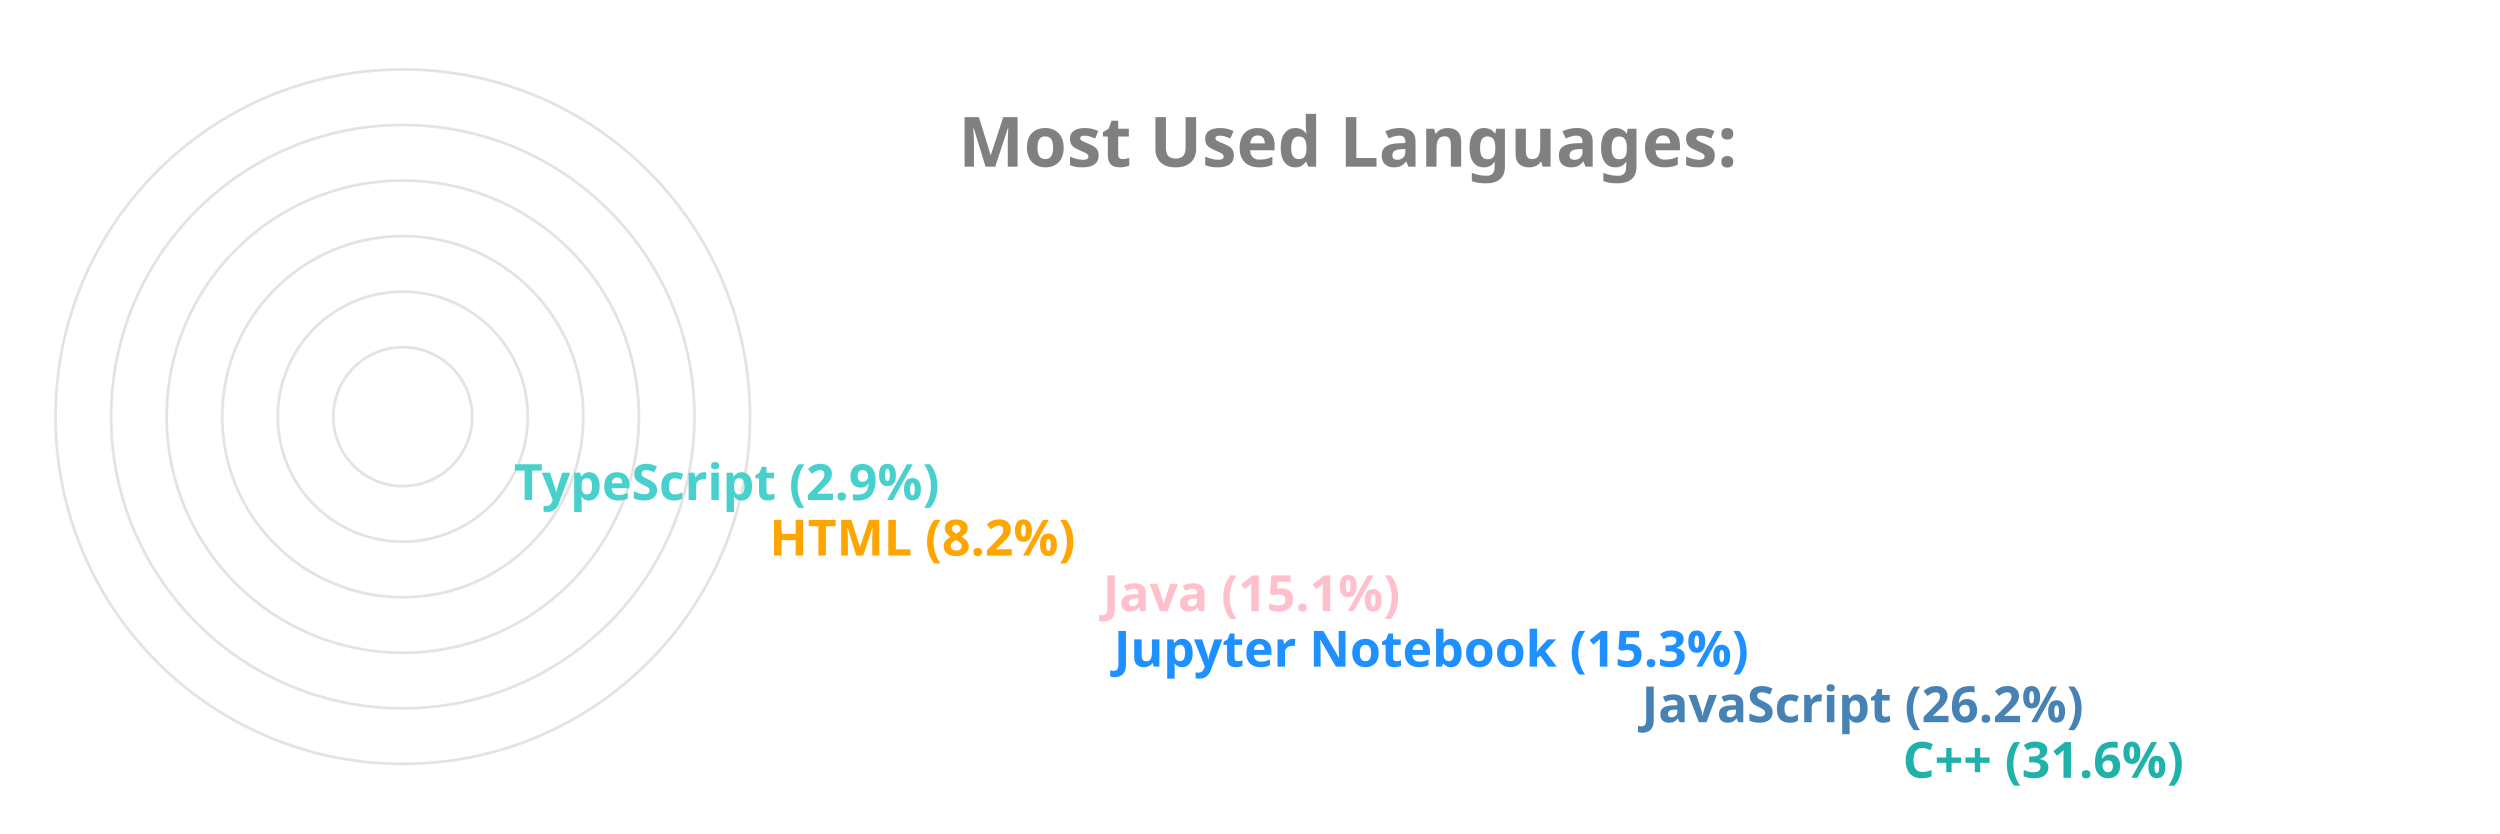
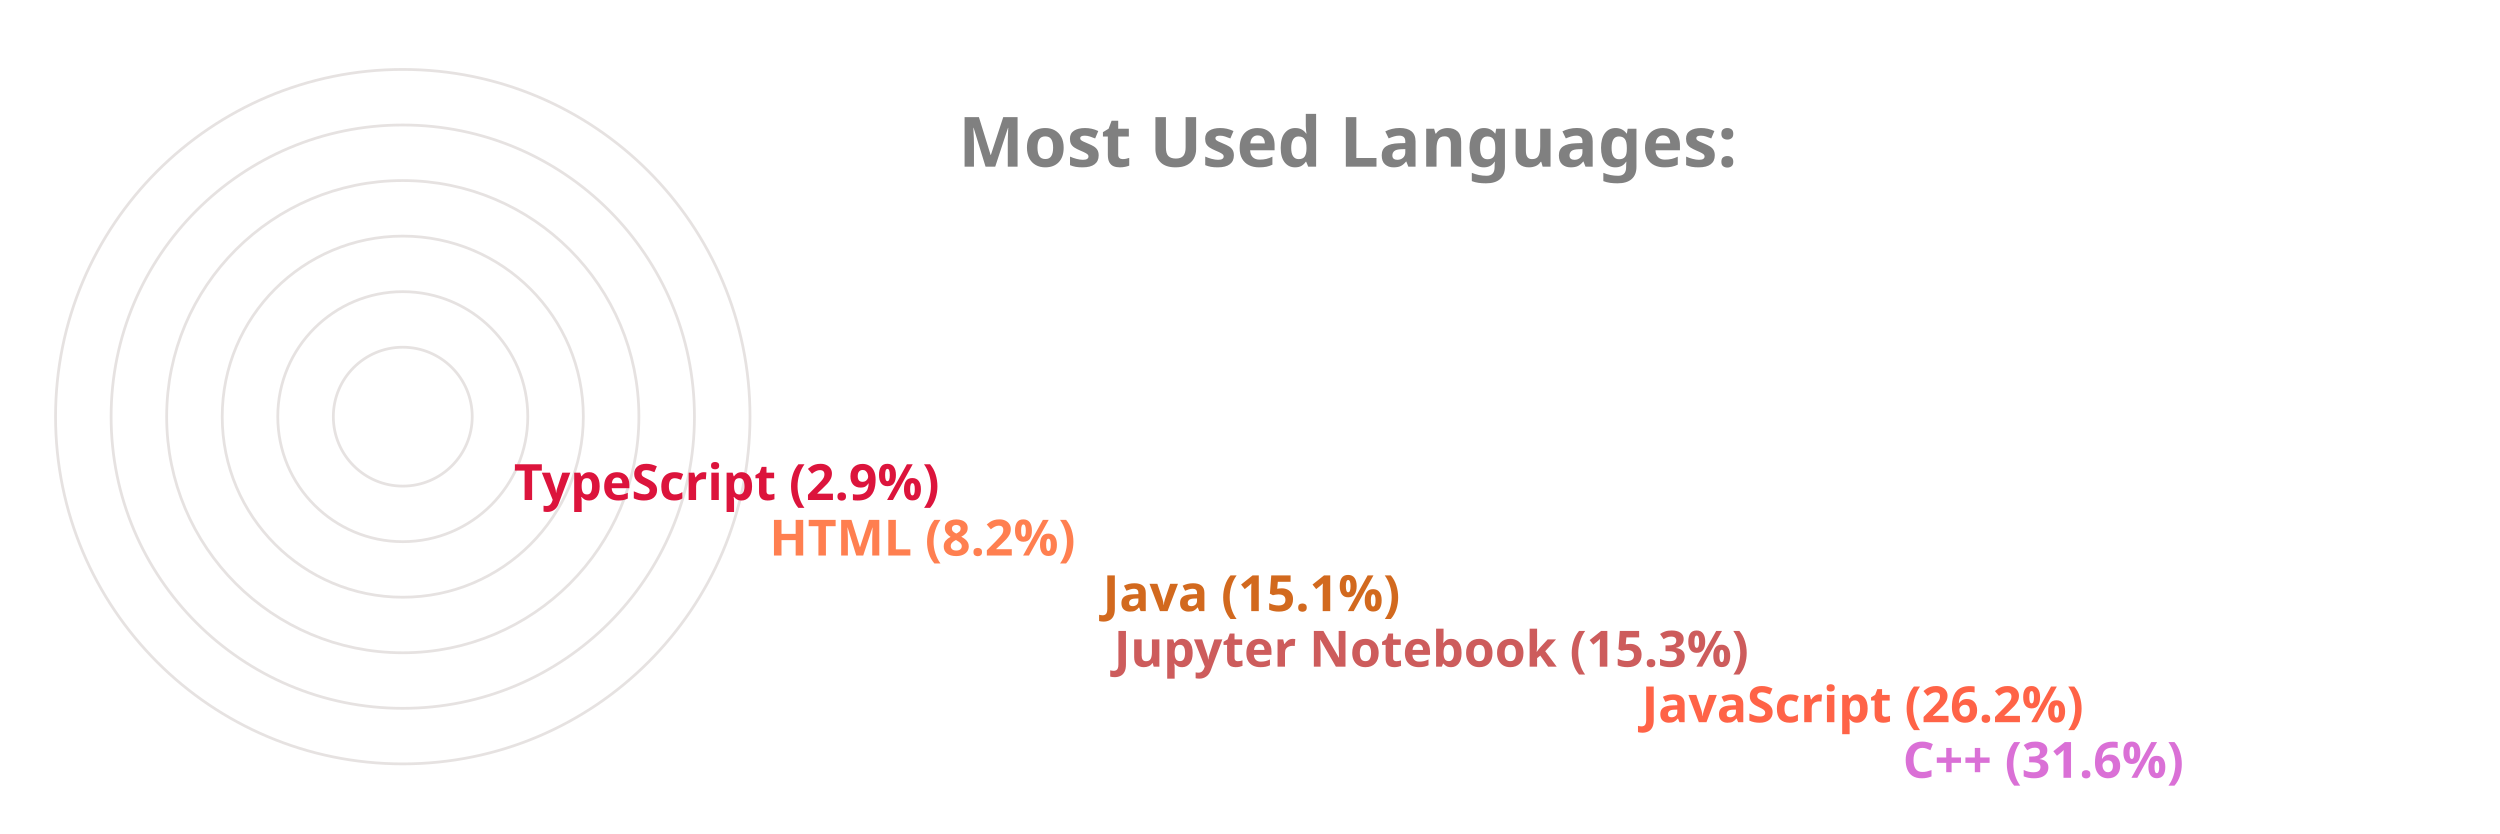
<svg xmlns="http://www.w3.org/2000/svg" viewBox="0 0 650 300" height="200px" width="600px">
  <style>
		.label {
			font: bold 25px sans-serif;
			color: #404040;
			-webkit-text-stroke: 1px white;
	  	}
		.name {
			font: bold 18px sans-serif;
			color: #404040;
	  	}

		.line {
			stroke-dasharray: 1000;
			stroke-dashoffset: 1000;
			animation: dash 3.5s ease-in-out forwards;	
			animation-iteration-count: infinite;
			animation-direction: alternate-reverse;
		}

		.path {
			stroke-dasharray: 1000;
			stroke-dashoffset: 1000;
			animation: dash 3.5s ease-in-out forwards;	
			animation-iteration-count: infinite;
			animation-direction: alternate-reverse;
		}
		  
		@keyframes dash {
			to {
				stroke-dashoffset: 0;
			}
		}

	</style>
  <g stroke="#E6E2E1" fill="none" stroke-width="1">
    <circle cx="20" cy="150" r="125" />
    <circle cx="20" cy="150" r="105" />
    <circle cx="20" cy="150" r="85" />
    <circle cx="20" cy="150" r="65" />
    <circle cx="20" cy="150" r="45" />
    <circle cx="20" cy="150" r="25" />
  </g>
  <g fill="none" stroke-width="20" class="line">
-     <line x2="550" y2="275" x1="20" y1="275" stroke="LightSeaGreen" />
-     <line x2="456" y2="255" x1="20" y1="255" stroke="SteelBlue" />
-     <line x2="266" y2="235" x1="20" y1="235" stroke="DodgerBlue" />
-     <line x2="262" y2="215" x1="20" y1="215" stroke="Pink" />
-     <line x2="142" y2="195" x1="20" y1="195" stroke="Orange" />
-     <line x2="50" y2="175" x1="20" y1="175" stroke="MediumTurquoise" />
+     <line x2="550" y2="275" x1="20" y1="275" stroke="Orchid" />
+     <line x2="456" y2="255" x1="20" y1="255" stroke="Tomato" />
+     <line x2="266" y2="235" x1="20" y1="235" stroke="IndianRed" />
+     <line x2="262" y2="215" x1="20" y1="215" stroke="Chocolate" />
+     <line x2="142" y2="195" x1="20" y1="195" stroke="Coral" />
+     <line x2="50" y2="175" x1="20" y1="175" stroke="Crimson" />
  </g>
  <g fill="none" stroke-width="20" stroke-linecap="round" class="path">
-     <path d="M 20 275 A 125 125 45 0 1 -86 83" stroke="LightSeaGreen" />
-     <path d="M 20 255 A 105 105 45 0 1 -74 103" stroke="SteelBlue" />
-     <path d="M 20 235 A 85 85 45 0 1 -62 128" stroke="DodgerBlue" />
-     <path d="M 20 215 A 65 65 45 0 1 -42 133" stroke="Pink" />
-     <path d="M 20 195 A 45 45 45 0 1 -24 143" stroke="Orange" />
-     <path d="M 20 175 A 25 25 45 0 1 -4 148" stroke="MediumTurquoise" />
+     <path d="M 20 275 A 125 125 45 0 1 -86 83" stroke="Orchid" />
+     <path d="M 20 255 A 105 105 45 0 1 -74 103" stroke="Tomato" />
+     <path d="M 20 235 A 85 85 45 0 1 -62 128" stroke="IndianRed" />
+     <path d="M 20 215 A 65 65 45 0 1 -42 133" stroke="Chocolate" />
+     <path d="M 20 195 A 45 45 45 0 1 -24 143" stroke="Coral" />
+     <path d="M 20 175 A 25 25 45 0 1 -4 148" stroke="Crimson" />
  </g>
  <g class="name">
-     <text x="560" y="280" fill="LightSeaGreen">C++ (31.6%)</text>
-     <text x="466" y="260" fill="SteelBlue">JavaScript (26.2%)</text>
-     <text x="276" y="240" fill="DodgerBlue">Jupyter Notebook (15.3%)</text>
-     <text x="272" y="220" fill="Pink">Java (15.1%)</text>
-     <text x="152" y="200" fill="Orange">HTML (8.2%)</text>
-     <text x="60" y="180" fill="MediumTurquoise">TypeScript (2.9%)</text>
+     <text x="560" y="280" fill="Orchid">C++ (31.6%)</text>
+     <text x="466" y="260" fill="Tomato">JavaScript (26.2%)</text>
+     <text x="276" y="240" fill="IndianRed">Jupyter Notebook (15.3%)</text>
+     <text x="272" y="220" fill="Chocolate">Java (15.1%)</text>
+     <text x="152" y="200" fill="Coral">HTML (8.2%)</text>
+     <text x="60" y="180" fill="Crimson">TypeScript (2.9%)</text>
  </g>
  <g class="label">
    <text x="220" y="60" fill="grey">Most Used Languages:</text>
  </g>
</svg>
